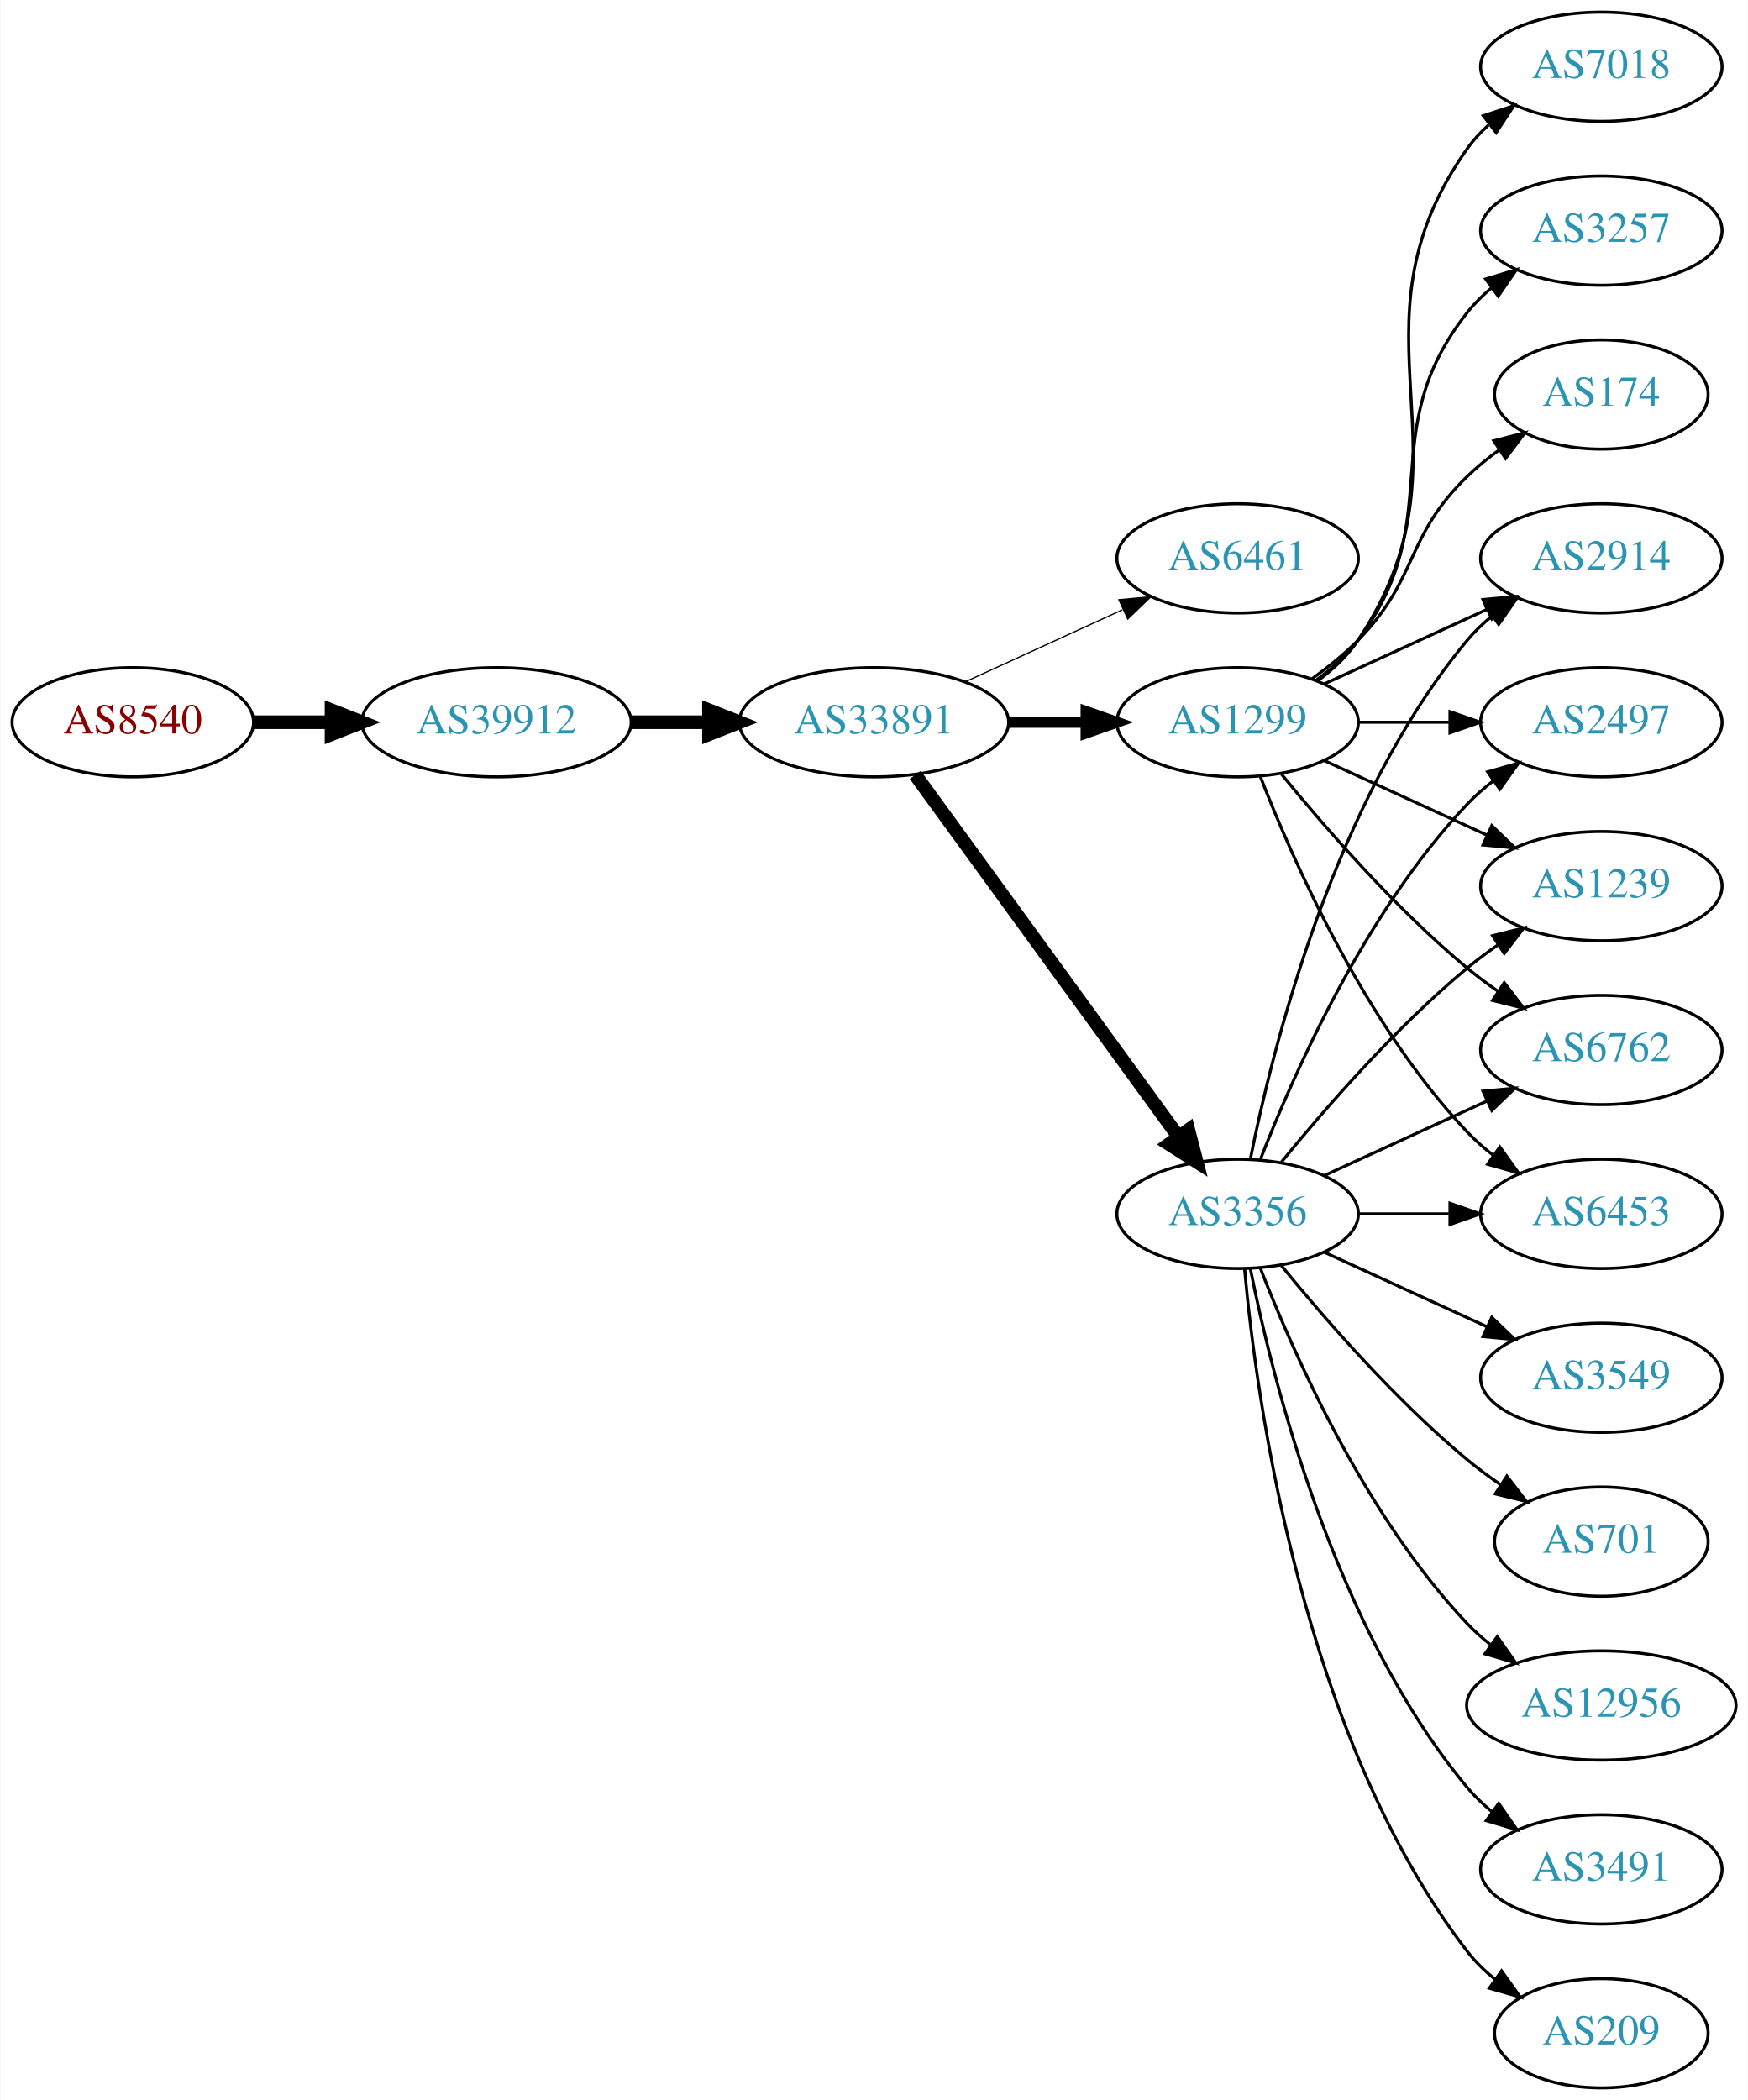
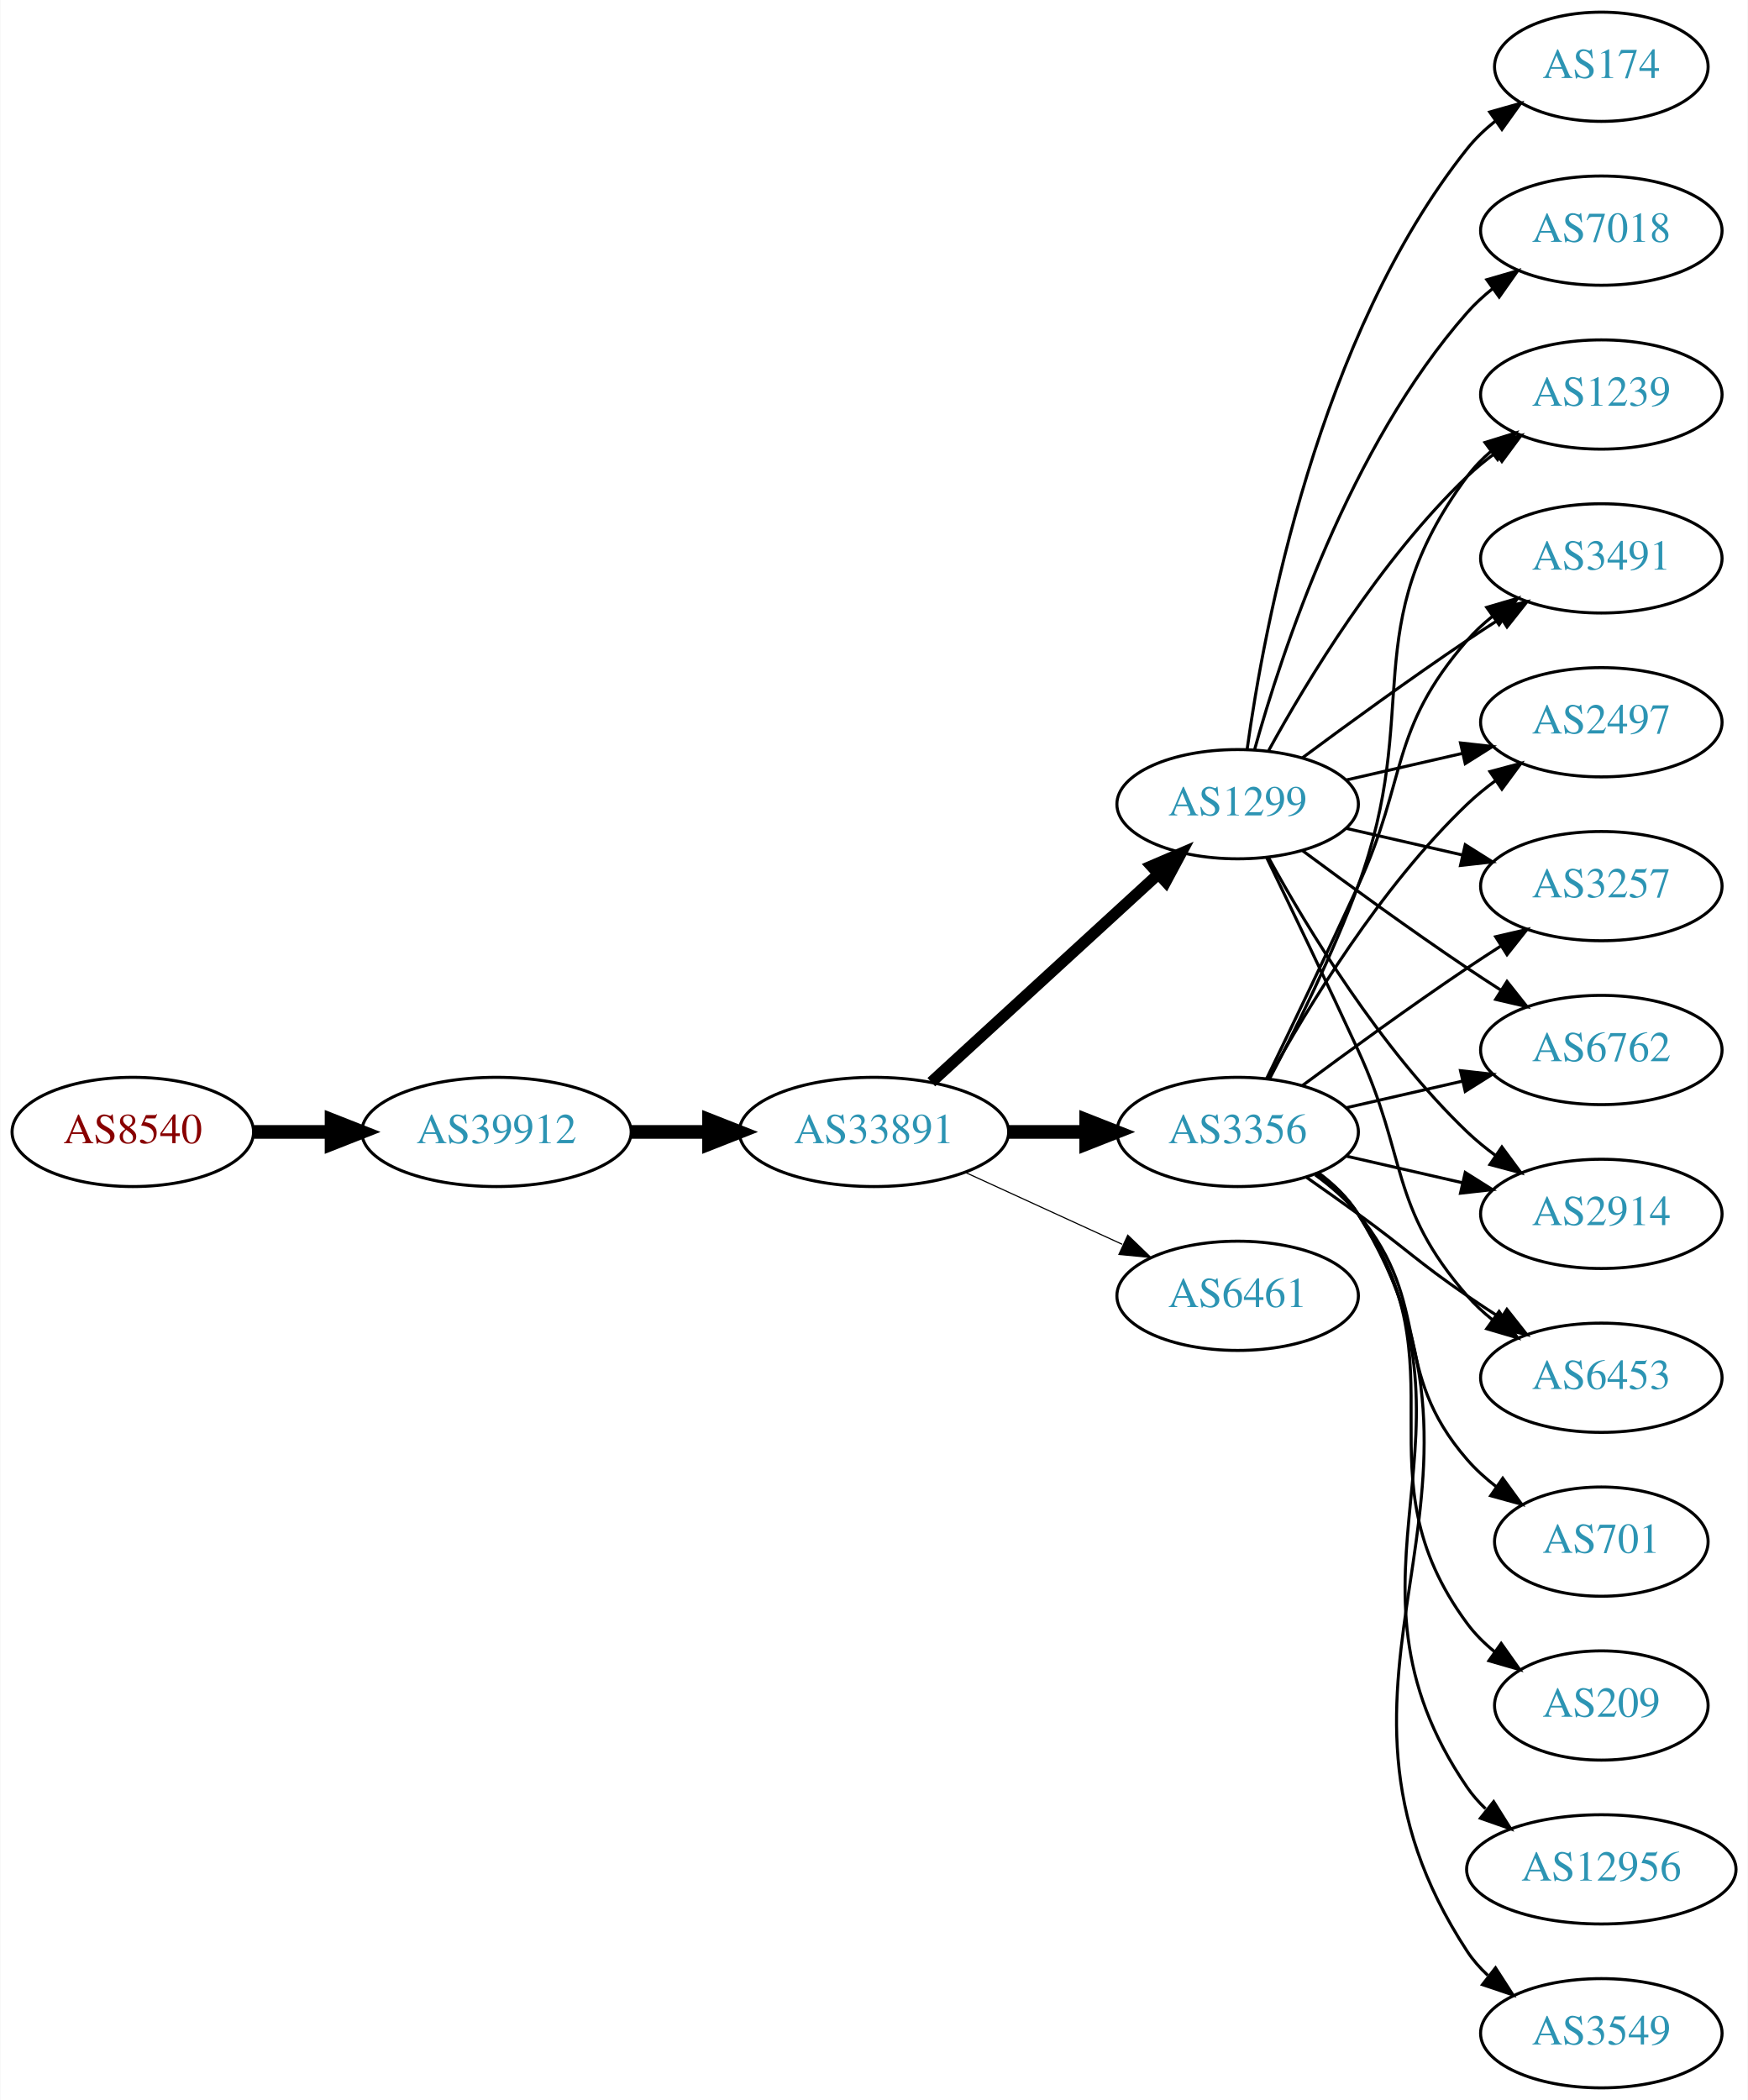
<svg xmlns="http://www.w3.org/2000/svg" xmlns:xlink="http://www.w3.org/1999/xlink" width="576pt" height="692pt" viewBox="0.00 0.00 575.76 692.00">
  <g id="graph0" class="graph" transform="scale(1 1) rotate(0) translate(4 688)">
    <polygon fill="white" stroke="none" points="-4,4 -4,-688 571.762,-688 571.762,4 -4,4" />
    <g id="node1" class="node">
      <g id="a_node1">
        <a xlink:href="/asn/8540" xlink:title="AS8540 ~ AMA netwoRX GmbH [AT]">
-           <ellipse fill="#ffffff" stroke="black" cx="39.647" cy="-450" rx="39.794" ry="18" />
-           <text text-anchor="middle" x="39.647" y="-446.3" font-family="Times,serif" font-size="14.00" fill="#880000">AS8540</text>
+           <ellipse fill="#ffffff" stroke="black" cx="39.647" cy="-315" rx="39.794" ry="18" />
+           <text text-anchor="middle" x="39.647" y="-311.3" font-family="Times,serif" font-size="14.00" fill="#880000">AS8540</text>
        </a>
      </g>
    </g>
    <g id="node2" class="node">
      <g id="a_node2">
        <a xlink:href="/asn/39912" xlink:title="AS39912 ~ oja.at GmbH [AT]">
-           <ellipse fill="#ffffff" stroke="black" cx="159.489" cy="-450" rx="44.393" ry="18" />
-           <text text-anchor="middle" x="159.489" y="-446.3" font-family="Times,serif" font-size="14.00" fill="#2c94b3">AS39912</text>
+           <ellipse fill="#ffffff" stroke="black" cx="159.489" cy="-315" rx="44.393" ry="18" />
+           <text text-anchor="middle" x="159.489" y="-311.3" font-family="Times,serif" font-size="14.00" fill="#2c94b3">AS39912</text>
        </a>
      </g>
    </g>
    <g id="edge1" class="edge">
-       <path fill="none" stroke="black" stroke-width="4.5" d="M79.559,-450C87.662,-450 96.337,-450 104.863,-450" />
-       <polygon fill="black" stroke="black" stroke-width="4.5" points="105.141,-453.938 115.141,-450 105.141,-446.063 105.141,-453.938" />
+       <path fill="none" stroke="black" stroke-width="4.5" d="M79.559,-315C87.662,-315 96.337,-315 104.863,-315" />
+       <polygon fill="black" stroke="black" stroke-width="4.5" points="105.141,-318.938 115.141,-315 105.141,-311.063 105.141,-318.938" />
    </g>
    <g id="node3" class="node">
      <g id="a_node3">
        <a xlink:href="/asn/33891" xlink:title="AS33891 ~ CORE-BACKBONE GMBH GLOBAL NETWORK [DE]">
-           <ellipse fill="#ffffff" stroke="black" cx="283.881" cy="-450" rx="44.393" ry="18" />
-           <text text-anchor="middle" x="283.881" y="-446.3" font-family="Times,serif" font-size="14.00" fill="#2c94b3">AS33891</text>
+           <ellipse fill="#ffffff" stroke="black" cx="283.881" cy="-315" rx="44.393" ry="18" />
+           <text text-anchor="middle" x="283.881" y="-311.3" font-family="Times,serif" font-size="14.00" fill="#2c94b3">AS33891</text>
        </a>
      </g>
    </g>
    <g id="edge2" class="edge">
-       <path fill="none" stroke="black" stroke-width="4.5" d="M203.985,-450C212.191,-450 220.862,-450 229.334,-450" />
-       <polygon fill="black" stroke="black" stroke-width="4.5" points="229.526,-453.938 239.526,-450 229.526,-446.063 229.526,-453.938" />
+       <path fill="none" stroke="black" stroke-width="4.5" d="M203.985,-315C212.191,-315 220.862,-315 229.334,-315" />
+       <polygon fill="black" stroke="black" stroke-width="4.5" points="229.526,-318.938 239.526,-315 229.526,-311.063 229.526,-318.938" />
    </g>
    <g id="node4" class="node">
      <g id="a_node4">
-         <a xlink:href="/asn/6461" xlink:title="AS6461 ~ Zayo Bandwidth [US]">
-           <ellipse fill="#ffffff" stroke="black" cx="403.724" cy="-504" rx="39.794" ry="18" />
-           <text text-anchor="middle" x="403.724" y="-500.3" font-family="Times,serif" font-size="14.00" fill="#2c94b3">AS6461</text>
+         <a xlink:href="/asn/1299" xlink:title="AS1299 ~ Telia Carrier [EU]">
+           <ellipse fill="#ffffff" stroke="black" cx="403.724" cy="-423" rx="39.794" ry="18" />
+           <text text-anchor="middle" x="403.724" y="-419.3" font-family="Times,serif" font-size="14.00" fill="#2c94b3">AS1299</text>
        </a>
      </g>
    </g>
    <g id="edge3" class="edge">
-       <path fill="none" stroke="black" stroke-width="0.409" d="M314.011,-463.348C329.622,-470.502 349.02,-479.391 365.692,-487.03" />
-       <polygon fill="black" stroke="black" stroke-width="0.409" points="364.595,-490.378 375.144,-491.362 367.511,-484.014 364.595,-490.378" />
+       <path fill="none" stroke="black" stroke-width="3.75" d="M302.779,-331.403C322.707,-349.667 355.065,-379.322 377.542,-399.921" />
+       <polygon fill="black" stroke="black" stroke-width="3.75" points="375.307,-402.62 385.044,-406.797 380.036,-397.46 375.307,-402.62" />
    </g>
    <g id="node5" class="node">
      <g id="a_node5">
        <a xlink:href="/asn/3356" xlink:title="AS3356 ~ Level 3 Parent, LLC [US]">
-           <ellipse fill="#ffffff" stroke="black" cx="403.724" cy="-288" rx="39.794" ry="18" />
-           <text text-anchor="middle" x="403.724" y="-284.3" font-family="Times,serif" font-size="14.00" fill="#2c94b3">AS3356</text>
+           <ellipse fill="#ffffff" stroke="black" cx="403.724" cy="-315" rx="39.794" ry="18" />
+           <text text-anchor="middle" x="403.724" y="-311.3" font-family="Times,serif" font-size="14.00" fill="#2c94b3">AS3356</text>
        </a>
      </g>
    </g>
    <g id="edge4" class="edge">
-       <path fill="none" stroke="black" stroke-width="4.5" d="M297.492,-432.663C318.313,-404.04 359.975,-346.767 384.164,-313.514" />
-       <polygon fill="black" stroke="black" stroke-width="4.5" points="387.505,-315.615 390.203,-305.212 381.136,-310.983 387.505,-315.615" />
+       <path fill="none" stroke="black" stroke-width="4.5" d="M328.092,-315C336.405,-315 345.168,-315 353.65,-315" />
+       <polygon fill="black" stroke="black" stroke-width="4.5" points="353.809,-318.938 363.809,-315 353.809,-311.063 353.809,-318.938" />
    </g>
    <g id="node6" class="node">
      <g id="a_node6">
-         <a xlink:href="/asn/1299" xlink:title="AS1299 ~ Telia Carrier [EU]">
-           <ellipse fill="#ffffff" stroke="black" cx="403.724" cy="-450" rx="39.794" ry="18" />
-           <text text-anchor="middle" x="403.724" y="-446.3" font-family="Times,serif" font-size="14.00" fill="#2c94b3">AS1299</text>
+         <a xlink:href="/asn/6461" xlink:title="AS6461 ~ Zayo Bandwidth [US]">
+           <ellipse fill="#ffffff" stroke="black" cx="403.724" cy="-261" rx="39.794" ry="18" />
+           <text text-anchor="middle" x="403.724" y="-257.3" font-family="Times,serif" font-size="14.00" fill="#2c94b3">AS6461</text>
        </a>
      </g>
    </g>
    <g id="edge5" class="edge">
-       <path fill="none" stroke="black" stroke-width="3.682" d="M328.092,-450C336.405,-450 345.168,-450 353.65,-450" />
-       <polygon fill="black" stroke="black" stroke-width="3.682" points="353.809,-453.5 363.809,-450 353.809,-446.5 353.809,-453.5" />
+       <path fill="none" stroke="black" stroke-width="0.375" d="M314.011,-301.652C329.622,-294.498 349.02,-285.609 365.692,-277.97" />
+       <polygon fill="black" stroke="black" stroke-width="0.375" points="367.511,-280.986 375.144,-273.638 364.595,-274.622 367.511,-280.986" />
    </g>
    <g id="node7" class="node">
      <g id="a_node7">
-         <a xlink:href="/asn/2914" xlink:title="AS2914 ~ NTT America, Inc. [US]">
-           <ellipse fill="#ffffff" stroke="black" cx="523.566" cy="-504" rx="39.794" ry="18" />
-           <text text-anchor="middle" x="523.566" y="-500.3" font-family="Times,serif" font-size="14.00" fill="#2c94b3">AS2914</text>
+         <a xlink:href="/asn/7018" xlink:title="AS7018 ~ AT&amp;T Services, Inc. [US]">
+           <ellipse fill="#ffffff" stroke="black" cx="523.566" cy="-612" rx="39.794" ry="18" />
+           <text text-anchor="middle" x="523.566" y="-608.3" font-family="Times,serif" font-size="14.00" fill="#2c94b3">AS7018</text>
        </a>
      </g>
    </g>
    <g id="edge6" class="edge">
-       <path fill="none" stroke="black" d="M407.922,-306.073C415.086,-342.141 435.36,-424.125 479.37,-477 481.775,-479.889 484.571,-482.563 487.564,-485.013" />
-       <polygon fill="black" stroke="black" points="485.652,-487.95 495.807,-490.973 489.754,-482.277 485.652,-487.95" />
+       <path fill="none" stroke="black" d="M409.297,-440.946C418.202,-472.995 440.487,-540.842 479.37,-585 481.854,-587.821 484.704,-590.449 487.729,-592.871" />
+       <polygon fill="black" stroke="black" points="485.847,-595.828 496.019,-598.791 489.915,-590.131 485.847,-595.828" />
    </g>
    <g id="node8" class="node">
      <g id="a_node8">
+         <a xlink:href="/asn/3257" xlink:title="AS3257 ~ GTT [DE]">
+           <ellipse fill="#ffffff" stroke="black" cx="523.566" cy="-396" rx="39.794" ry="18" />
+           <text text-anchor="middle" x="523.566" y="-392.3" font-family="Times,serif" font-size="14.00" fill="#2c94b3">AS3257</text>
+         </a>
+       </g>
+     </g>
+     <g id="edge7" class="edge">
+       <path fill="none" stroke="black" d="M439.443,-415.045C451.443,-412.296 465.064,-409.175 477.756,-406.267" />
+       <polygon fill="black" stroke="black" points="478.722,-409.636 487.688,-403.991 477.159,-402.813 478.722,-409.636" />
+     </g>
+     <g id="node9" class="node">
+       <g id="a_node9">
+         <a xlink:href="/asn/6762" xlink:title="AS6762 ~ TELECOM ITALIA SPARKLE S.p.A. [IT]">
+           <ellipse fill="#ffffff" stroke="black" cx="523.566" cy="-342" rx="39.794" ry="18" />
+           <text text-anchor="middle" x="523.566" y="-338.3" font-family="Times,serif" font-size="14.00" fill="#2c94b3">AS6762</text>
+         </a>
+       </g>
+     </g>
+     <g id="edge8" class="edge">
+       <path fill="none" stroke="black" d="M425.054,-407.723C439.916,-396.696 460.661,-381.593 479.37,-369 482.919,-366.611 486.67,-364.161 490.418,-361.758" />
+       <polygon fill="black" stroke="black" points="492.486,-364.591 499.067,-356.288 488.744,-358.675 492.486,-364.591" />
+     </g>
+     <g id="node10" class="node">
+       <g id="a_node10">
+         <a xlink:href="/asn/2914" xlink:title="AS2914 ~ NTT America, Inc. [US]">
+           <ellipse fill="#ffffff" stroke="black" cx="523.566" cy="-288" rx="39.794" ry="18" />
+           <text text-anchor="middle" x="523.566" y="-284.3" font-family="Times,serif" font-size="14.00" fill="#2c94b3">AS2914</text>
+         </a>
+       </g>
+     </g>
+     <g id="edge9" class="edge">
+       <path fill="none" stroke="black" d="M413.965,-405.287C426.51,-382.439 450.687,-342.389 479.37,-315 482.238,-312.261 485.427,-309.653 488.736,-307.215" />
+       <polygon fill="black" stroke="black" points="490.8,-310.044 497.096,-301.523 486.86,-304.258 490.8,-310.044" />
+     </g>
+     <g id="node11" class="node">
+       <g id="a_node11">
+         <a xlink:href="/asn/6453" xlink:title="AS6453 ~ TATA COMMUNICATIONS (AMERICA) INC [US]">
+           <ellipse fill="#ffffff" stroke="black" cx="523.566" cy="-234" rx="39.794" ry="18" />
+           <text text-anchor="middle" x="523.566" y="-230.3" font-family="Times,serif" font-size="14.00" fill="#2c94b3">AS6453</text>
+         </a>
+       </g>
+     </g>
+     <g id="edge10" class="edge">
+       <path fill="none" stroke="black" d="M413.305,-405.367C421.229,-389.002 433.265,-363.935 443.37,-342 459.854,-306.219 453.536,-290.742 479.37,-261 481.835,-258.162 484.672,-255.523 487.689,-253.094" />
+       <polygon fill="black" stroke="black" points="489.876,-255.833 495.968,-247.164 485.8,-250.142 489.876,-255.833" />
+     </g>
+     <g id="node12" class="node">
+       <g id="a_node12">
+         <a xlink:href="/asn/1239" xlink:title="AS1239 ~ Sprint [US]">
+           <ellipse fill="#ffffff" stroke="black" cx="523.566" cy="-558" rx="39.794" ry="18" />
+           <text text-anchor="middle" x="523.566" y="-554.3" font-family="Times,serif" font-size="14.00" fill="#2c94b3">AS1239</text>
+         </a>
+       </g>
+     </g>
+     <g id="edge11" class="edge">
+       <path fill="none" stroke="black" d="M413.965,-440.713C426.51,-463.561 450.687,-503.611 479.37,-531 482.238,-533.739 485.427,-536.347 488.736,-538.785" />
+       <polygon fill="black" stroke="black" points="486.86,-541.742 497.096,-544.477 490.8,-535.956 486.86,-541.742" />
+     </g>
+     <g id="node13" class="node">
+       <g id="a_node13">
+         <a xlink:href="/asn/174" xlink:title="AS174 ~ Cogent Communications [US]">
+           <ellipse fill="#ffffff" stroke="black" cx="523.566" cy="-666" rx="35.194" ry="18" />
+           <text text-anchor="middle" x="523.566" y="-662.3" font-family="Times,serif" font-size="14.00" fill="#2c94b3">AS174</text>
+         </a>
+       </g>
+     </g>
+     <g id="edge12" class="edge">
+       <path fill="none" stroke="black" d="M406.863,-441.17C412.363,-480.974 430.189,-577.233 479.37,-639 482.035,-642.347 485.235,-645.393 488.673,-648.132" />
+       <polygon fill="black" stroke="black" points="486.791,-651.087 496.987,-653.965 490.811,-645.357 486.791,-651.087" />
+     </g>
+     <g id="node14" class="node">
+       <g id="a_node14">
+         <a xlink:href="/asn/3491" xlink:title="AS3491 ~ PCCW Global, Inc. [US]">
+           <ellipse fill="#ffffff" stroke="black" cx="523.566" cy="-504" rx="39.794" ry="18" />
+           <text text-anchor="middle" x="523.566" y="-500.3" font-family="Times,serif" font-size="14.00" fill="#2c94b3">AS3491</text>
+         </a>
+       </g>
+     </g>
+     <g id="edge13" class="edge">
+       <path fill="none" stroke="black" d="M425.054,-438.277C439.916,-449.304 460.661,-464.407 479.37,-477 482.919,-479.389 486.67,-481.839 490.418,-484.242" />
+       <polygon fill="black" stroke="black" points="488.744,-487.325 499.067,-489.712 492.486,-481.409 488.744,-487.325" />
+     </g>
+     <g id="node15" class="node">
+       <g id="a_node15">
        <a xlink:href="/asn/2497" xlink:title="AS2497 ~ Internet Initiative Japan Inc. [JP]">
          <ellipse fill="#ffffff" stroke="black" cx="523.566" cy="-450" rx="39.794" ry="18" />
          <text text-anchor="middle" x="523.566" y="-446.3" font-family="Times,serif" font-size="14.00" fill="#2c94b3">AS2497</text>
        </a>
      </g>
    </g>
-     <g id="edge7" class="edge">
-       <path fill="none" stroke="black" d="M411.247,-305.994C421.997,-333.728 445.655,-387.429 479.37,-423 481.956,-425.728 484.874,-428.294 487.942,-430.677" />
-       <polygon fill="black" stroke="black" points="486.096,-433.658 496.29,-436.543 490.12,-427.93 486.096,-433.658" />
-     </g>
-     <g id="node9" class="node">
-       <g id="a_node9">
-         <a xlink:href="/asn/209" xlink:title="AS209 ~ CenturyLink Communications, LLC [US]">
-           <ellipse fill="#ffffff" stroke="black" cx="523.566" cy="-18" rx="35.194" ry="18" />
-           <text text-anchor="middle" x="523.566" y="-14.3" font-family="Times,serif" font-size="14.00" fill="#2c94b3">AS209</text>
-         </a>
-       </g>
-     </g>
-     <g id="edge8" class="edge">
-       <path fill="none" stroke="black" d="M406.008,-269.883C409.906,-226.668 424.923,-115.869 479.37,-45 481.977,-41.608 485.14,-38.533 488.558,-35.777" />
-       <polygon fill="black" stroke="black" points="490.696,-38.552 496.85,-29.927 486.661,-32.833 490.696,-38.552" />
-     </g>
-     <g id="node10" class="node">
-       <g id="a_node10">
+     <g id="edge14" class="edge">
+       <path fill="none" stroke="black" d="M439.443,-430.955C451.443,-433.704 465.064,-436.825 477.756,-439.733" />
+       <polygon fill="black" stroke="black" points="477.159,-443.187 487.688,-442.009 478.722,-436.364 477.159,-443.187" />
+     </g>
+     <g id="edge24" class="edge">
+       <path fill="none" stroke="black" d="M425.054,-330.277C439.916,-341.304 460.661,-356.407 479.37,-369 482.919,-371.389 486.67,-373.839 490.418,-376.242" />
+       <polygon fill="black" stroke="black" points="488.744,-379.325 499.067,-381.712 492.486,-373.409 488.744,-379.325" />
+     </g>
+     <g id="edge16" class="edge">
+       <path fill="none" stroke="black" d="M439.443,-322.955C451.443,-325.704 465.064,-328.825 477.756,-331.733" />
+       <polygon fill="black" stroke="black" points="477.159,-335.187 487.688,-334.009 478.722,-328.364 477.159,-335.187" />
+     </g>
+     <g id="edge17" class="edge">
+       <path fill="none" stroke="black" d="M439.443,-307.045C451.443,-304.296 465.064,-301.175 477.756,-298.267" />
+       <polygon fill="black" stroke="black" points="478.722,-301.636 487.688,-295.991 477.159,-294.813 478.722,-301.636" />
+     </g>
+     <g id="edge21" class="edge">
+       <path fill="none" stroke="black" d="M426.481,-299.991C432.015,-296.121 437.934,-291.936 443.37,-288 459.57,-276.271 462.876,-272.311 479.37,-261 482.899,-258.581 486.636,-256.111 490.377,-253.698" />
+       <polygon fill="black" stroke="black" points="492.449,-256.528 499.018,-248.216 488.699,-250.618 492.449,-256.528" />
+     </g>
+     <g id="edge19" class="edge">
+       <path fill="none" stroke="black" d="M414.291,-332.606C422.777,-348.745 435.077,-373.484 443.37,-396 464.831,-454.27 442.467,-481.059 479.37,-531 481.604,-534.023 484.287,-536.786 487.207,-539.293" />
+       <polygon fill="black" stroke="black" points="485.233,-542.186 495.351,-545.331 489.402,-536.563 485.233,-542.186" />
+     </g>
+     <g id="edge22" class="edge">
+       <path fill="none" stroke="black" d="M413.305,-332.633C421.229,-348.998 433.265,-374.065 443.37,-396 459.854,-431.781 453.536,-447.258 479.37,-477 481.835,-479.838 484.672,-482.477 487.689,-484.906" />
+       <polygon fill="black" stroke="black" points="485.8,-487.858 495.968,-490.836 489.876,-482.167 485.8,-487.858" />
+     </g>
+     <g id="edge25" class="edge">
+       <path fill="none" stroke="black" d="M413.965,-332.713C426.51,-355.561 450.687,-395.611 479.37,-423 482.238,-425.739 485.427,-428.347 488.736,-430.785" />
+       <polygon fill="black" stroke="black" points="486.86,-433.742 497.096,-436.477 490.8,-427.956 486.86,-433.742" />
+     </g>
+     <g id="node16" class="node">
+       <g id="a_node16">
        <a xlink:href="/asn/3549" xlink:title="AS3549 ~ Level 3 Parent, LLC [US]">
-           <ellipse fill="#ffffff" stroke="black" cx="523.566" cy="-234" rx="39.794" ry="18" />
-           <text text-anchor="middle" x="523.566" y="-230.3" font-family="Times,serif" font-size="14.00" fill="#2c94b3">AS3549</text>
-         </a>
-       </g>
-     </g>
-     <g id="edge9" class="edge">
-       <path fill="none" stroke="black" d="M432.353,-275.339C448.31,-268.027 468.58,-258.739 485.863,-250.819" />
-       <polygon fill="black" stroke="black" points="487.478,-253.929 495.111,-246.581 484.562,-247.565 487.478,-253.929" />
-     </g>
-     <g id="node11" class="node">
-       <g id="a_node11">
-         <a xlink:href="/asn/1239" xlink:title="AS1239 ~ Sprint [US]">
-           <ellipse fill="#ffffff" stroke="black" cx="523.566" cy="-396" rx="39.794" ry="18" />
-           <text text-anchor="middle" x="523.566" y="-392.3" font-family="Times,serif" font-size="14.00" fill="#2c94b3">AS1239</text>
-         </a>
-       </g>
-     </g>
-     <g id="edge10" class="edge">
-       <path fill="none" stroke="black" d="M418.143,-305.065C432.257,-322.375 455.672,-349.345 479.37,-369 482.587,-371.668 486.087,-374.27 489.658,-376.741" />
-       <polygon fill="black" stroke="black" points="487.735,-379.666 498.014,-382.236 491.581,-373.817 487.735,-379.666" />
-     </g>
-     <g id="node12" class="node">
-       <g id="a_node12">
+           <ellipse fill="#ffffff" stroke="black" cx="523.566" cy="-18" rx="39.794" ry="18" />
+           <text text-anchor="middle" x="523.566" y="-14.3" font-family="Times,serif" font-size="14.00" fill="#2c94b3">AS3549</text>
+         </a>
+       </g>
+     </g>
+     <g id="edge15" class="edge">
+       <path fill="none" stroke="black" d="M430.32,-301.572C435.362,-297.819 440.098,-293.29 443.37,-288 500.811,-195.153 419.573,-136.347 479.37,-45 481.259,-42.114 483.575,-39.481 486.144,-37.091" />
+       <polygon fill="black" stroke="black" points="488.695,-39.541 494.437,-30.637 484.395,-34.017 488.695,-39.541" />
+     </g>
+     <g id="node17" class="node">
+       <g id="a_node17">
        <a xlink:href="/asn/701" xlink:title="AS701 ~ UUNET [US]">
          <ellipse fill="#ffffff" stroke="black" cx="523.566" cy="-180" rx="35.194" ry="18" />
          <text text-anchor="middle" x="523.566" y="-176.3" font-family="Times,serif" font-size="14.00" fill="#2c94b3">AS701</text>
        </a>
      </g>
    </g>
-     <g id="edge11" class="edge">
-       <path fill="none" stroke="black" d="M418.143,-270.935C432.257,-253.625 455.672,-226.655 479.37,-207 482.833,-204.128 486.626,-201.331 490.48,-198.692" />
-       <polygon fill="black" stroke="black" points="492.442,-201.592 498.913,-193.203 488.623,-195.725 492.442,-201.592" />
-     </g>
-     <g id="node13" class="node">
-       <g id="a_node13">
-         <a xlink:href="/asn/6762" xlink:title="AS6762 ~ TELECOM ITALIA SPARKLE S.p.A. [IT]">
-           <ellipse fill="#ffffff" stroke="black" cx="523.566" cy="-342" rx="39.794" ry="18" />
-           <text text-anchor="middle" x="523.566" y="-338.3" font-family="Times,serif" font-size="14.00" fill="#2c94b3">AS6762</text>
-         </a>
-       </g>
-     </g>
-     <g id="edge12" class="edge">
-       <path fill="none" stroke="black" d="M432.353,-300.661C448.31,-307.973 468.58,-317.261 485.863,-325.181" />
-       <polygon fill="black" stroke="black" points="484.562,-328.435 495.111,-329.419 487.478,-322.071 484.562,-328.435" />
-     </g>
-     <g id="node14" class="node">
-       <g id="a_node14">
-         <a xlink:href="/asn/12956" xlink:title="AS12956 ~ TELXIUS [ES]">
-           <ellipse fill="#ffffff" stroke="black" cx="523.566" cy="-126" rx="44.393" ry="18" />
-           <text text-anchor="middle" x="523.566" y="-122.3" font-family="Times,serif" font-size="14.00" fill="#2c94b3">AS12956</text>
-         </a>
-       </g>
-     </g>
-     <g id="edge13" class="edge">
-       <path fill="none" stroke="black" d="M411.247,-270.006C421.997,-242.272 445.655,-188.571 479.37,-153 481.754,-150.485 484.421,-148.107 487.227,-145.883" />
-       <polygon fill="black" stroke="black" points="489.296,-148.707 495.389,-140.039 485.221,-143.015 489.296,-148.707" />
-     </g>
-     <g id="node15" class="node">
-       <g id="a_node15">
-         <a xlink:href="/asn/3491" xlink:title="AS3491 ~ PCCW Global, Inc. [US]">
-           <ellipse fill="#ffffff" stroke="black" cx="523.566" cy="-72" rx="39.794" ry="18" />
-           <text text-anchor="middle" x="523.566" y="-68.3" font-family="Times,serif" font-size="14.00" fill="#2c94b3">AS3491</text>
-         </a>
-       </g>
-     </g>
-     <g id="edge14" class="edge">
-       <path fill="none" stroke="black" d="M407.922,-269.927C415.086,-233.859 435.36,-151.875 479.37,-99 481.775,-96.111 484.571,-93.437 487.564,-90.987" />
-       <polygon fill="black" stroke="black" points="489.754,-93.722 495.807,-85.027 485.652,-88.05 489.754,-93.722" />
-     </g>
-     <g id="node16" class="node">
-       <g id="a_node16">
-         <a xlink:href="/asn/6453" xlink:title="AS6453 ~ TATA COMMUNICATIONS (AMERICA) INC [US]">
-           <ellipse fill="#ffffff" stroke="black" cx="523.566" cy="-288" rx="39.794" ry="18" />
-           <text text-anchor="middle" x="523.566" y="-284.3" font-family="Times,serif" font-size="14.00" fill="#2c94b3">AS6453</text>
-         </a>
-       </g>
-     </g>
-     <g id="edge15" class="edge">
-       <path fill="none" stroke="black" d="M443.636,-288C453.19,-288 463.539,-288 473.502,-288" />
-       <polygon fill="black" stroke="black" points="473.695,-291.5 483.695,-288 473.694,-284.5 473.695,-291.5" />
-     </g>
    <g id="edge18" class="edge">
-       <path fill="none" stroke="black" d="M432.353,-462.661C448.31,-469.973 468.58,-479.261 485.863,-487.181" />
-       <polygon fill="black" stroke="black" points="484.562,-490.435 495.111,-491.419 487.478,-484.071 484.562,-490.435" />
-     </g>
-     <g id="edge19" class="edge">
-       <path fill="none" stroke="black" d="M443.636,-450C453.19,-450 463.539,-450 473.502,-450" />
-       <polygon fill="black" stroke="black" points="473.695,-453.5 483.695,-450 473.694,-446.5 473.695,-453.5" />
-     </g>
-     <g id="edge21" class="edge">
-       <path fill="none" stroke="black" d="M432.353,-437.339C448.31,-430.027 468.58,-420.739 485.863,-412.819" />
-       <polygon fill="black" stroke="black" points="487.478,-415.929 495.111,-408.581 484.562,-409.565 487.478,-415.929" />
-     </g>
-     <g id="edge20" class="edge">
-       <path fill="none" stroke="black" d="M418.143,-432.935C432.257,-415.625 455.672,-388.655 479.37,-369 482.587,-366.332 486.087,-363.73 489.658,-361.259" />
-       <polygon fill="black" stroke="black" points="491.581,-364.183 498.014,-355.764 487.735,-358.334 491.581,-364.183" />
-     </g>
-     <g id="edge22" class="edge">
-       <path fill="none" stroke="black" d="M411.247,-432.006C421.997,-404.272 445.655,-350.571 479.37,-315 481.956,-312.272 484.874,-309.706 487.942,-307.323" />
-       <polygon fill="black" stroke="black" points="490.12,-310.07 496.29,-301.457 486.096,-304.342 490.12,-310.07" />
-     </g>
-     <g id="node17" class="node">
-       <g id="a_node17">
-         <a xlink:href="/asn/7018" xlink:title="AS7018 ~ AT&amp;T Services, Inc. [US]">
-           <ellipse fill="#ffffff" stroke="black" cx="523.566" cy="-666" rx="39.794" ry="18" />
-           <text text-anchor="middle" x="523.566" y="-662.3" font-family="Times,serif" font-size="14.00" fill="#2c94b3">AS7018</text>
-         </a>
-       </g>
-     </g>
-     <g id="edge16" class="edge">
-       <path fill="none" stroke="black" d="M430.043,-463.607C435.099,-467.351 439.91,-471.831 443.37,-477 484.395,-538.294 436.791,-578.775 479.37,-639 481.361,-641.816 483.748,-644.401 486.364,-646.76" />
-       <polygon fill="black" stroke="black" points="484.664,-649.865 494.733,-653.162 488.917,-644.306 484.664,-649.865" />
+       <path fill="none" stroke="black" d="M429.305,-300.844C434.399,-297.128 439.413,-292.799 443.37,-288 468.435,-257.606 453.536,-236.742 479.37,-207 482.176,-203.77 485.463,-200.797 488.951,-198.098" />
+       <polygon fill="black" stroke="black" points="491.085,-200.878 497.318,-192.31 487.103,-195.121 491.085,-200.878" />
    </g>
    <g id="node18" class="node">
      <g id="a_node18">
-         <a xlink:href="/asn/3257" xlink:title="AS3257 ~ GTT [DE]">
-           <ellipse fill="#ffffff" stroke="black" cx="523.566" cy="-612" rx="39.794" ry="18" />
-           <text text-anchor="middle" x="523.566" y="-608.3" font-family="Times,serif" font-size="14.00" fill="#2c94b3">AS3257</text>
-         </a>
-       </g>
-     </g>
-     <g id="edge17" class="edge">
-       <path fill="none" stroke="black" d="M429.655,-463.882C434.731,-467.611 439.649,-472.016 443.37,-477 473.642,-517.542 448.072,-545.246 479.37,-585 481.695,-587.953 484.439,-590.67 487.398,-593.147" />
-       <polygon fill="black" stroke="black" points="485.457,-596.064 495.595,-599.145 489.591,-590.415 485.457,-596.064" />
+         <a xlink:href="/asn/209" xlink:title="AS209 ~ CenturyLink Communications, LLC [US]">
+           <ellipse fill="#ffffff" stroke="black" cx="523.566" cy="-126" rx="35.194" ry="18" />
+           <text text-anchor="middle" x="523.566" y="-122.3" font-family="Times,serif" font-size="14.00" fill="#2c94b3">AS209</text>
+         </a>
+       </g>
+     </g>
+     <g id="edge20" class="edge">
+       <path fill="none" stroke="black" d="M429.883,-301.284C434.947,-297.545 439.803,-293.096 443.37,-288 478.984,-237.131 442.467,-202.941 479.37,-153 481.913,-149.559 485.037,-146.455 488.432,-143.682" />
+       <polygon fill="black" stroke="black" points="490.571,-146.456 496.699,-137.814 486.519,-140.748 490.571,-146.456" />
    </g>
    <g id="node19" class="node">
      <g id="a_node19">
-         <a xlink:href="/asn/174" xlink:title="AS174 ~ Cogent Communications [US]">
-           <ellipse fill="#ffffff" stroke="black" cx="523.566" cy="-558" rx="35.194" ry="18" />
-           <text text-anchor="middle" x="523.566" y="-554.3" font-family="Times,serif" font-size="14.00" fill="#2c94b3">AS174</text>
+         <a xlink:href="/asn/12956" xlink:title="AS12956 ~ TELXIUS [ES]">
+           <ellipse fill="#ffffff" stroke="black" cx="523.566" cy="-72" rx="44.393" ry="18" />
+           <text text-anchor="middle" x="523.566" y="-68.3" font-family="Times,serif" font-size="14.00" fill="#2c94b3">AS12956</text>
        </a>
      </g>
    </g>
    <g id="edge23" class="edge">
-       <path fill="none" stroke="black" d="M428.318,-464.389C433.574,-468.148 438.906,-472.437 443.37,-477 463.543,-497.617 458.677,-510.906 479.37,-531 482.598,-534.134 486.249,-537.089 490.027,-539.812" />
-       <polygon fill="black" stroke="black" points="488.125,-542.75 498.387,-545.383 492.006,-536.925 488.125,-542.75" />
+       <path fill="none" stroke="black" d="M430.16,-301.47C435.21,-297.722 439.989,-293.221 443.37,-288 489.845,-216.222 431.074,-169.566 479.37,-99 481.103,-96.469 483.159,-94.127 485.419,-91.971" />
+       <polygon fill="black" stroke="black" points="488.085,-94.322 493.716,-85.347 483.718,-88.851 488.085,-94.322" />
    </g>
  </g>
</svg>
